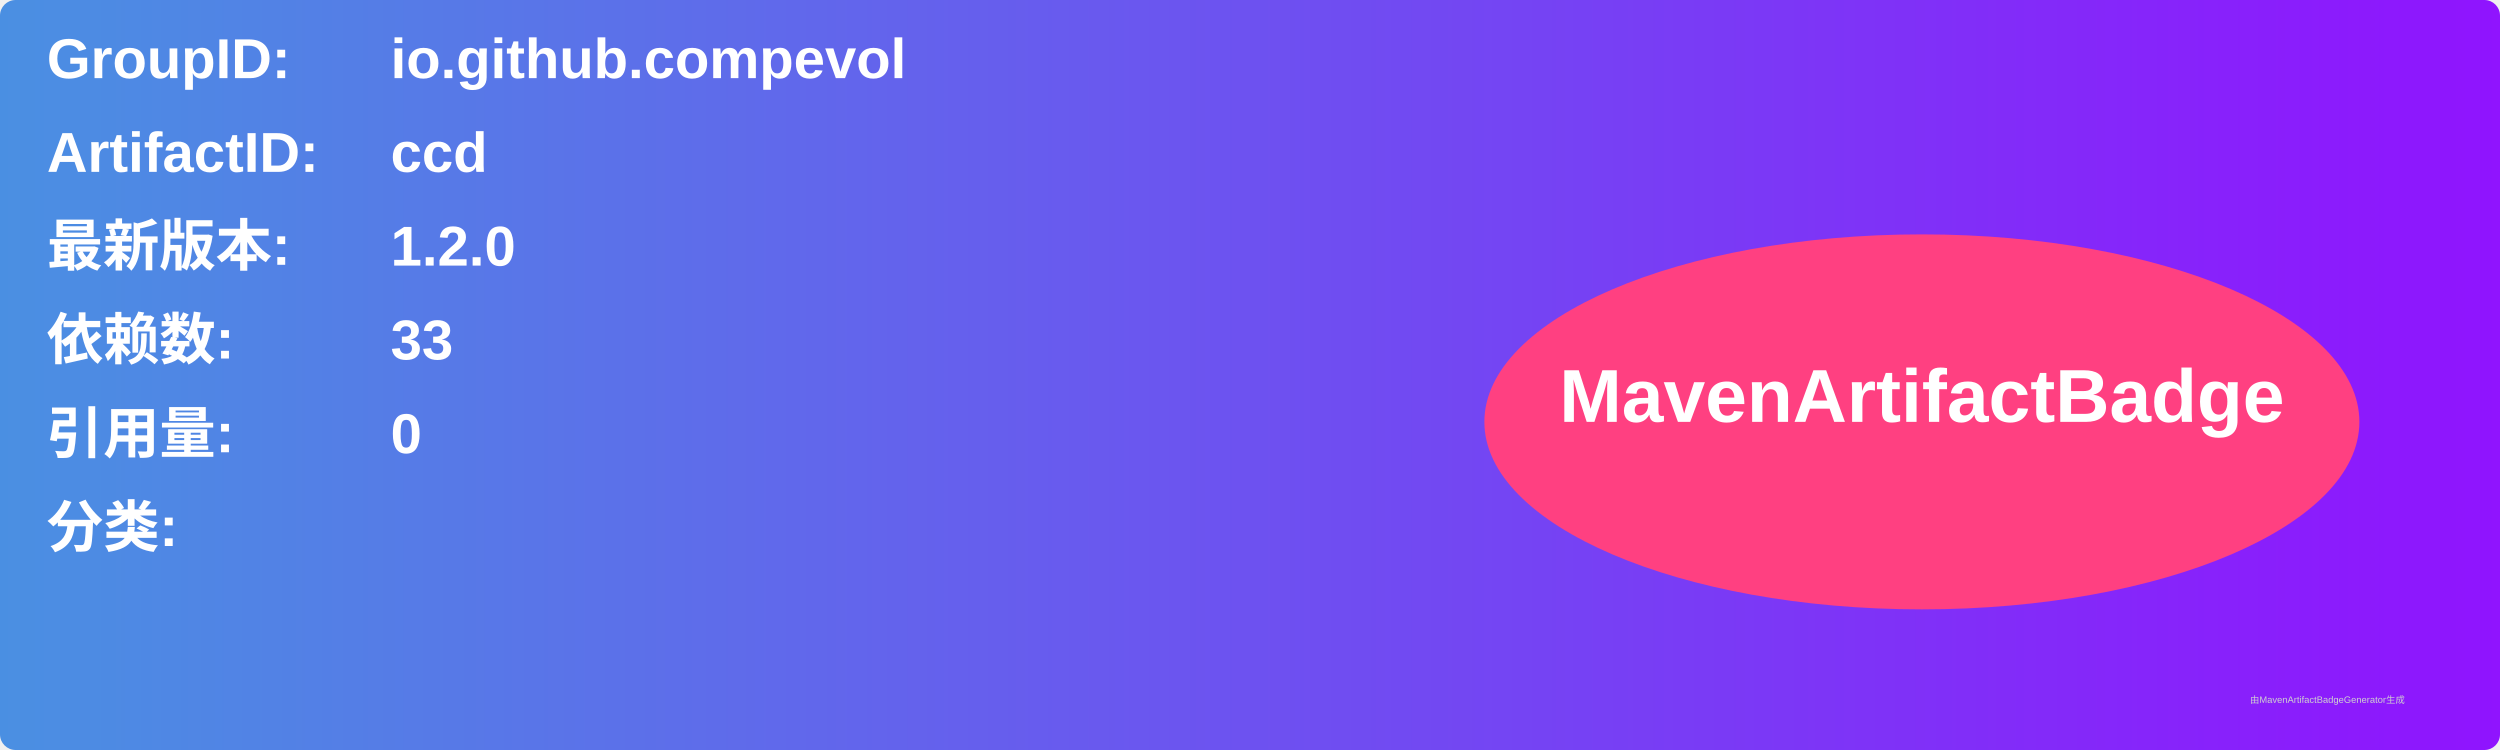
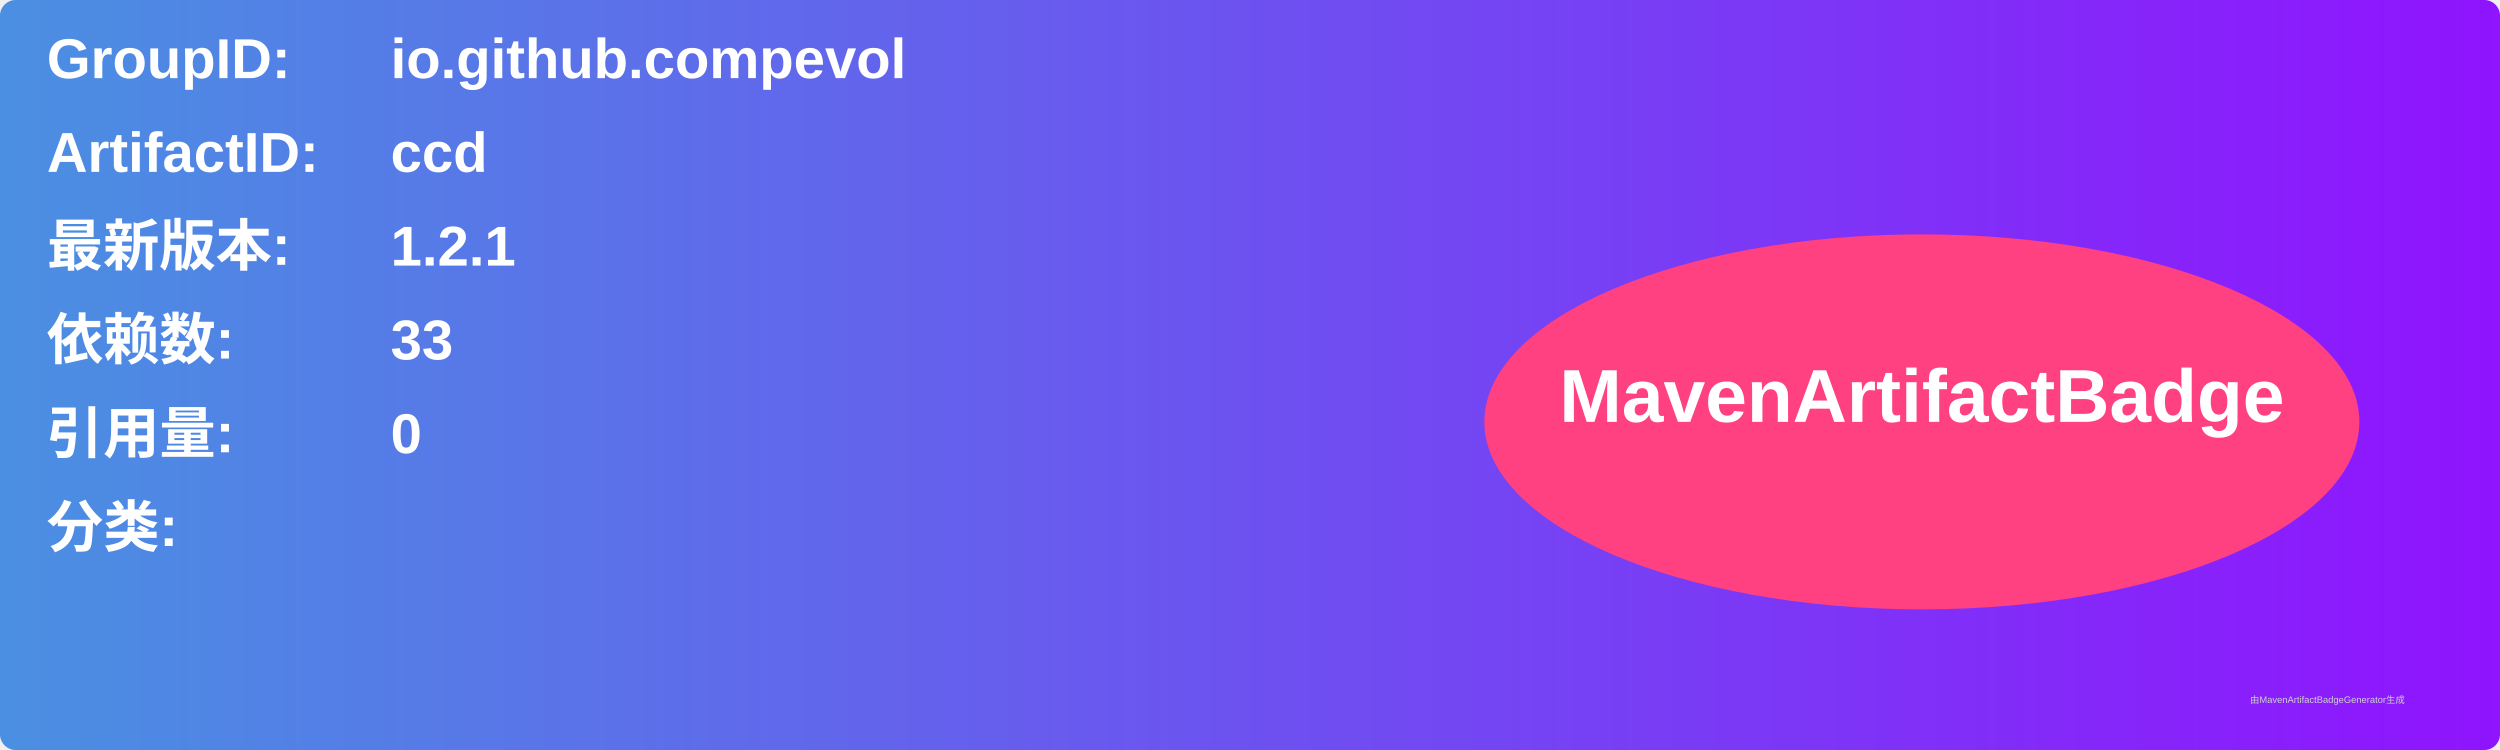
<svg xmlns="http://www.w3.org/2000/svg" width="800" height="240" viewBox="0 0 800 240">
  <linearGradient id="grad" x1="0%" y1="0%" x2="100%" y2="0%">
    <stop offset="0%" stop-color="#4a90e2" />
    <stop offset="100%" stop-color="#9013fe" />
  </linearGradient>
  <rect width="100%" height="100%" rx="5" ry="5" fill="url(#grad)" />
  <g transform="translate(15, 15)">
    <text x="0" y="10" font-family="Arial" font-size="18" fill="white" font-weight="bold" width="260">GroupID:</text>
    <text x="110" y="10" font-family="Arial" font-size="18" fill="white" font-weight="bold" width="460">io.github.compevol</text>
    <text x="0" y="40" font-family="Arial" font-size="18" fill="white" font-weight="bold" width="260">ArtifactID:</text>
    <text x="110" y="40" font-family="Arial" font-size="18" fill="white" font-weight="bold" width="460">ccd</text>
    <text x="0" y="70" font-family="Arial" font-size="18" fill="white" font-weight="bold">最新版本:</text>
    <text x="110" y="70" font-family="Arial" font-size="18" fill="white" font-weight="bold">
-       <tspan font-weight="bold">1.2.0</tspan>
+       <tspan font-weight="bold">1.2.1</tspan>
    </text>
    <text x="0" y="100" font-family="Arial" font-size="18" fill="white" font-weight="bold">依赖数: </text>
    <text x="110" y="100" font-family="Arial" font-size="18" fill="white">
      <tspan font-weight="bold">33</tspan>
    </text>
    <text x="0" y="130" font-family="Arial" font-size="18" fill="white" font-weight="bold">引用量: </text>
    <text x="110" y="130" font-family="Arial" font-size="18" fill="white">
      <tspan font-weight="bold">0</tspan>
    </text>
    <text x="0" y="160" font-family="Arial" font-size="18" fill="white" font-weight="bold">分类:</text>
    <text x="10" y="190" font-family="Arial" font-size="10" fill="white">
      <tspan font-weight="bold" />
    </text>
    <ellipse cx="600" cy="120" rx="140" ry="60" fill="#ff4081" />
    <text x="600" y="120" text-anchor="middle" font-family="Arial" font-size="24" fill="white" font-weight="bold">MavenArtifactBadge</text>
  </g>
  <text x="720" y="225" font-family="Arial" font-size="3" fill="#d0d0d0">由MavenArtifactBadgeGenerator生成</text>
</svg>
